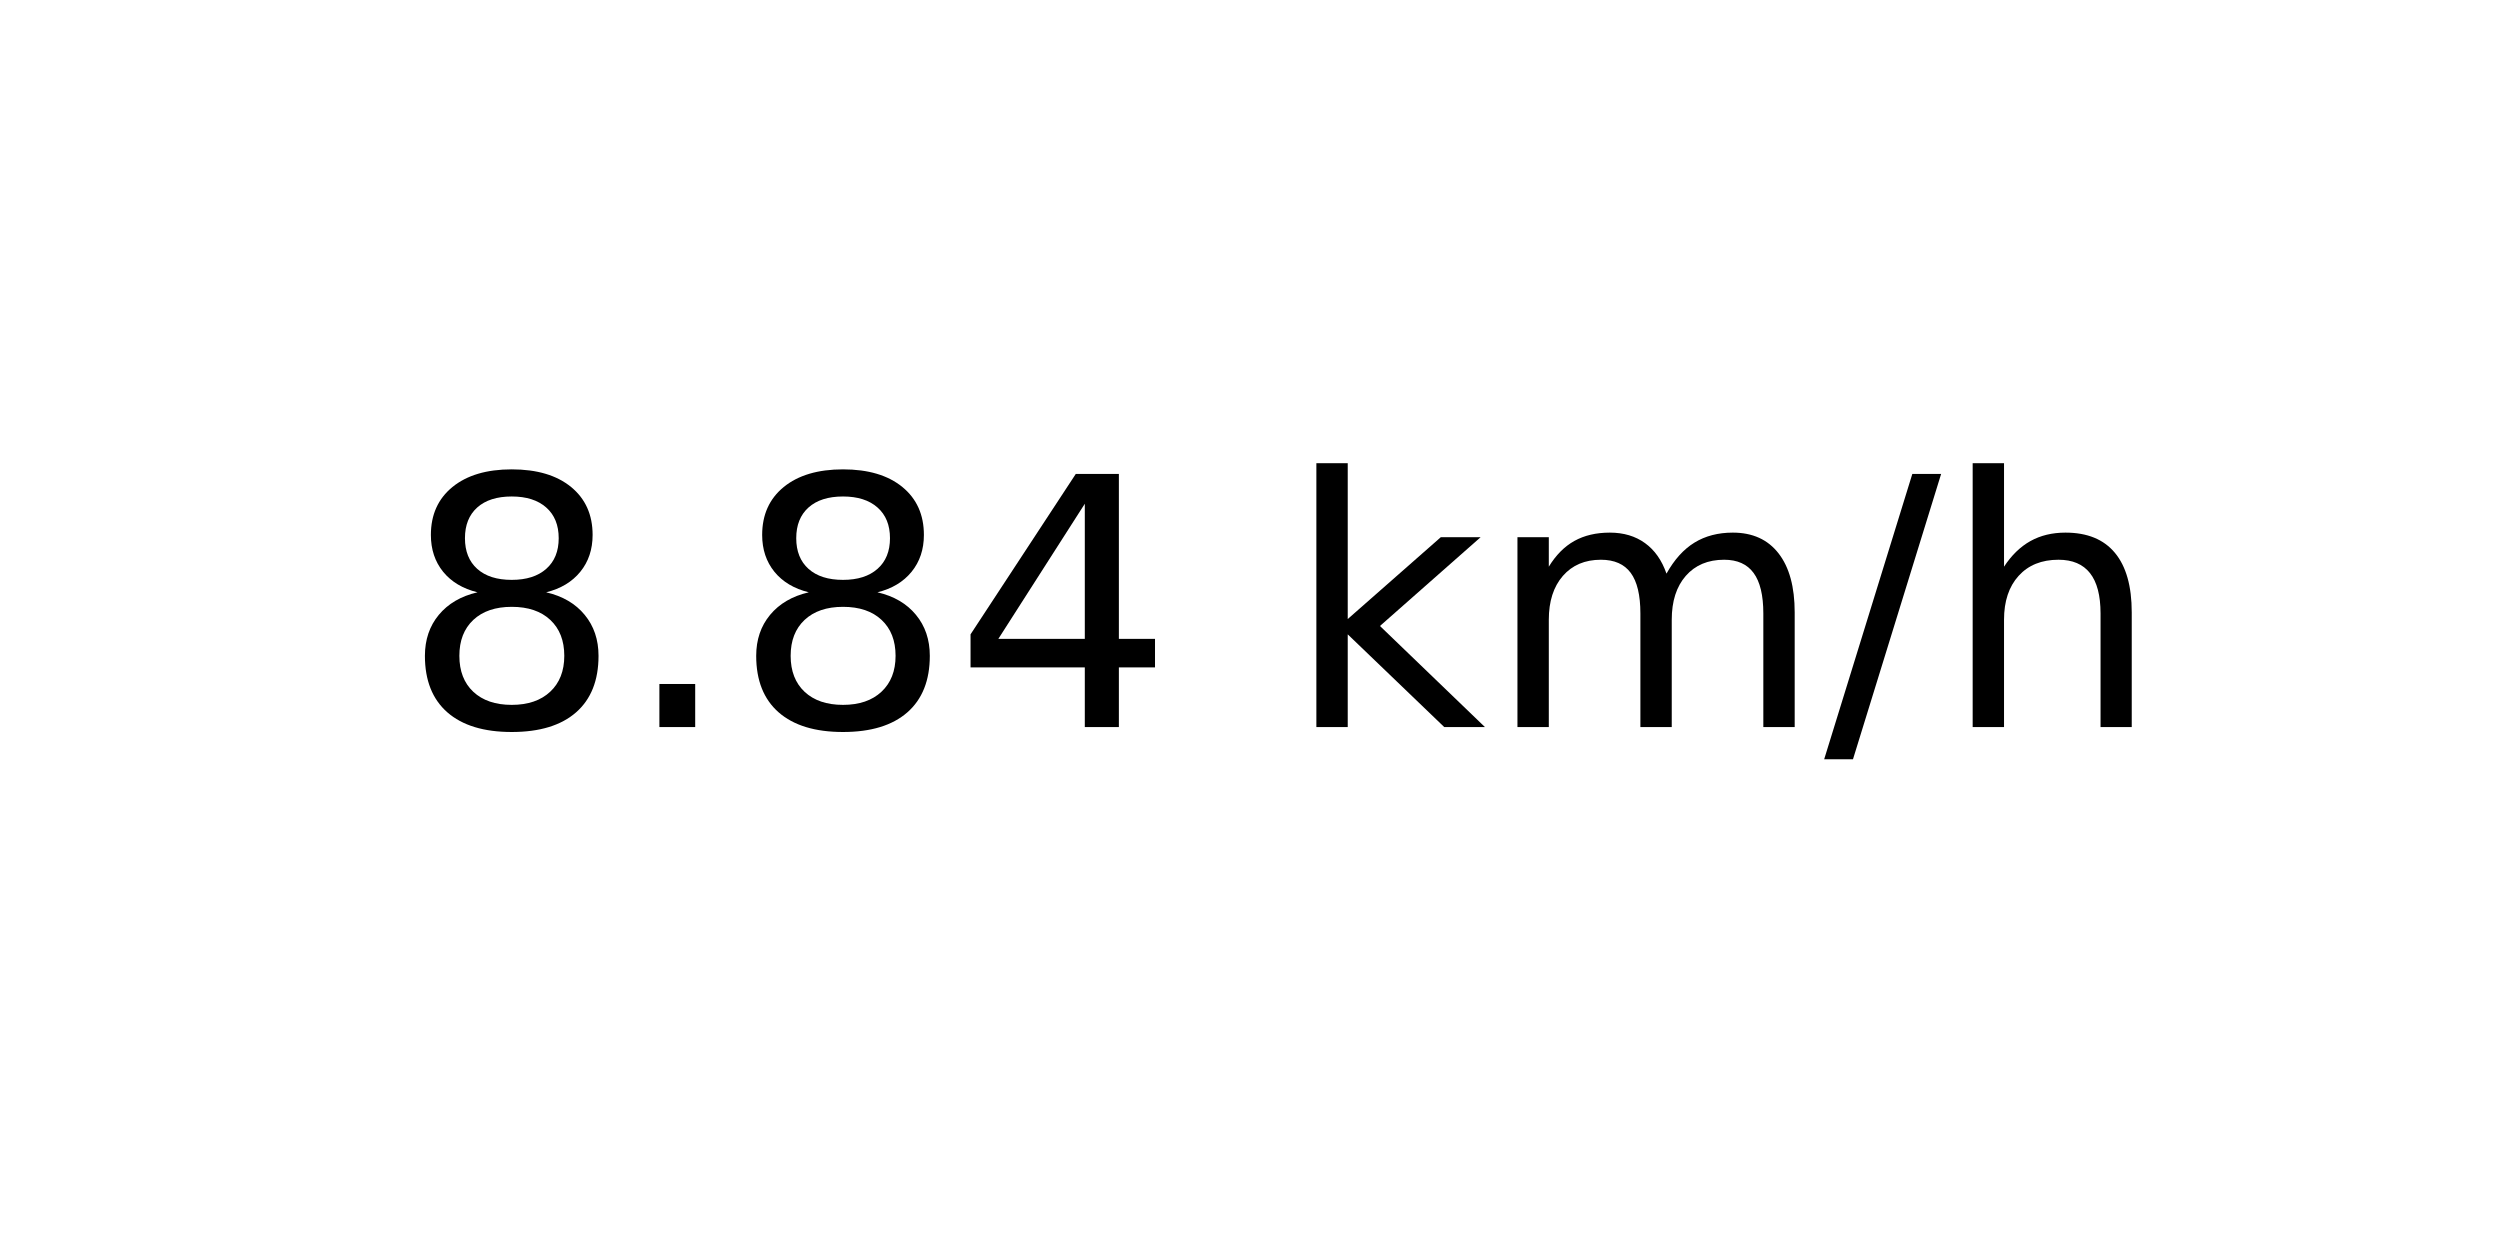
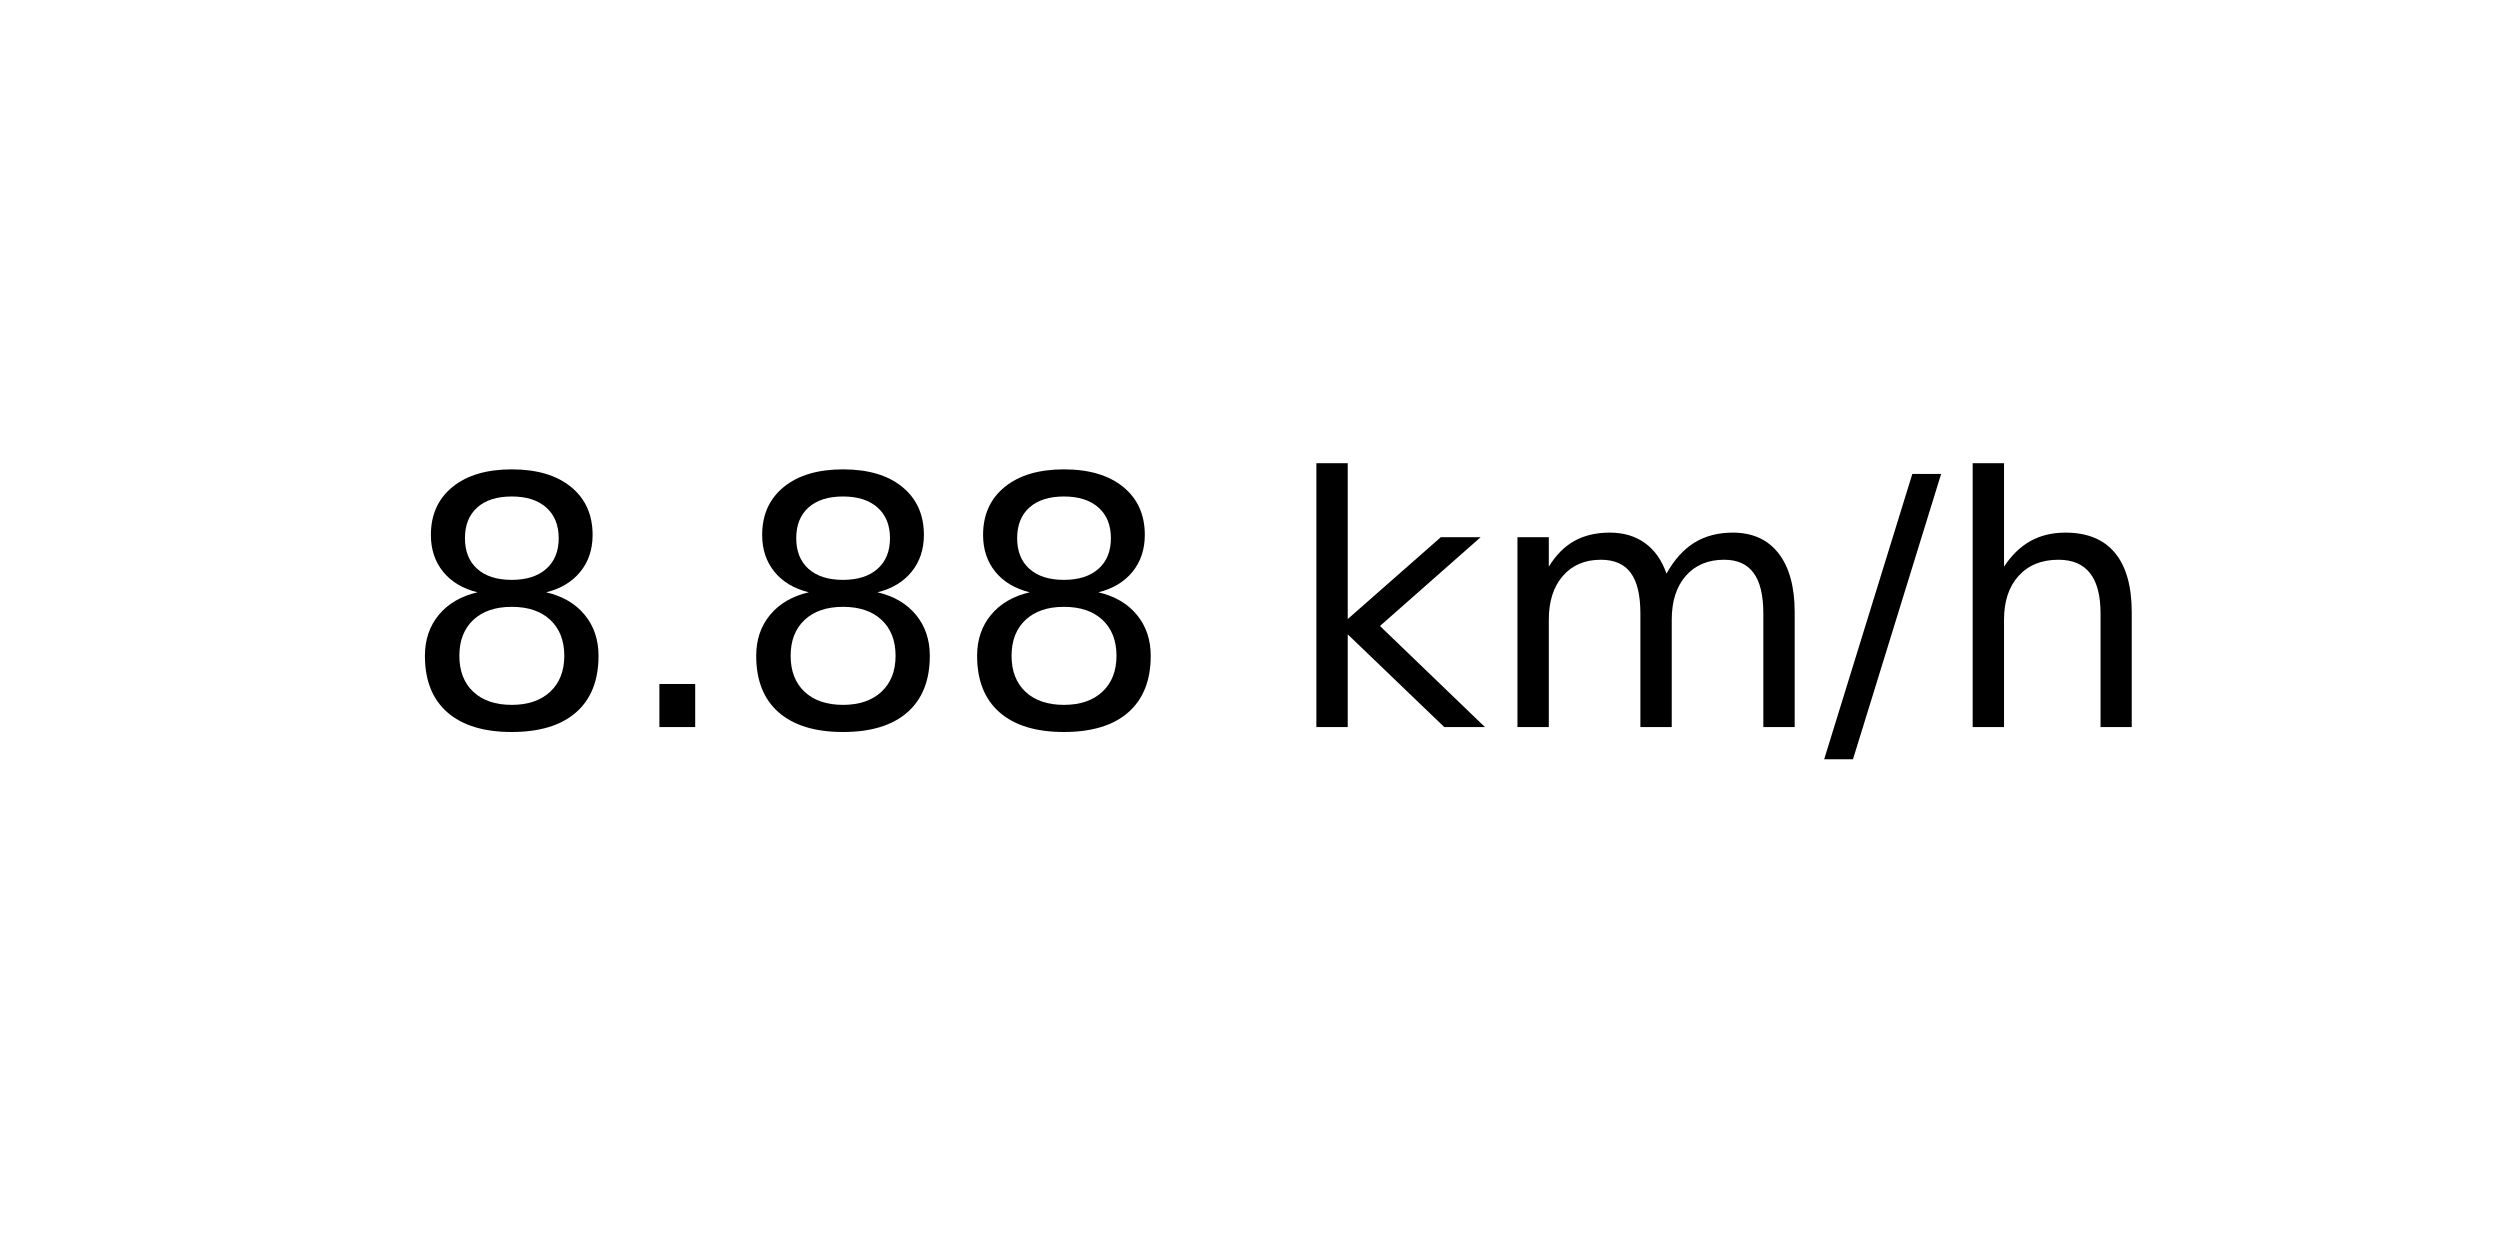
<svg xmlns="http://www.w3.org/2000/svg" xmlns:xlink="http://www.w3.org/1999/xlink" width="72pt" height="36pt" viewBox="0 0 72 36" version="1.1">
  <defs>
    <style type="text/css">*{stroke-linejoin: round; stroke-linecap: butt}</style>
  </defs>
  <g id="figure_1">
    <g id="axes_1">
      <g id="text_1">
        <g transform="translate(11.55937 20.93937) scale(0.1 -0.1)">
          <defs>
            <path id="DejaVuSans-38" d="M 2034 2216  Q 1584 2216 1326 1975  Q 1069 1734 1069 1313  Q 1069 891 1326 650  Q 1584 409 2034 409  Q 2484 409 2743 651  Q 3003 894 3003 1313  Q 3003 1734 2745 1975  Q 2488 2216 2034 2216  z M 1403 2484  Q 997 2584 770 2862  Q 544 3141 544 3541  Q 544 4100 942 4425  Q 1341 4750 2034 4750  Q 2731 4750 3128 4425  Q 3525 4100 3525 3541  Q 3525 3141 3298 2862  Q 3072 2584 2669 2484  Q 3125 2378 3379 2068  Q 3634 1759 3634 1313  Q 3634 634 3220 271  Q 2806 -91 2034 -91  Q 1263 -91 848 271  Q 434 634 434 1313  Q 434 1759 690 2068  Q 947 2378 1403 2484  z M 1172 3481  Q 1172 3119 1398 2916  Q 1625 2713 2034 2713  Q 2441 2713 2670 2916  Q 2900 3119 2900 3481  Q 2900 3844 2670 4047  Q 2441 4250 2034 4250  Q 1625 4250 1398 4047  Q 1172 3844 1172 3481  z " transform="scale(0.015625)" />
            <path id="DejaVuSans-2e" d="M 684 794  L 1344 794  L 1344 0  L 684 0  L 684 794  z " transform="scale(0.015625)" />
-             <path id="DejaVuSans-34" d="M 2419 4116  L 825 1625  L 2419 1625  L 2419 4116  z M 2253 4666  L 3047 4666  L 3047 1625  L 3713 1625  L 3713 1100  L 3047 1100  L 3047 0  L 2419 0  L 2419 1100  L 313 1100  L 313 1709  L 2253 4666  z " transform="scale(0.015625)" />
            <path id="DejaVuSans-20" transform="scale(0.015625)" />
            <path id="DejaVuSans-6b" d="M 581 4863  L 1159 4863  L 1159 1991  L 2875 3500  L 3609 3500  L 1753 1863  L 3688 0  L 2938 0  L 1159 1709  L 1159 0  L 581 0  L 581 4863  z " transform="scale(0.015625)" />
            <path id="DejaVuSans-6d" d="M 3328 2828  Q 3544 3216 3844 3400  Q 4144 3584 4550 3584  Q 5097 3584 5394 3201  Q 5691 2819 5691 2113  L 5691 0  L 5113 0  L 5113 2094  Q 5113 2597 4934 2840  Q 4756 3084 4391 3084  Q 3944 3084 3684 2787  Q 3425 2491 3425 1978  L 3425 0  L 2847 0  L 2847 2094  Q 2847 2600 2669 2842  Q 2491 3084 2119 3084  Q 1678 3084 1418 2786  Q 1159 2488 1159 1978  L 1159 0  L 581 0  L 581 3500  L 1159 3500  L 1159 2956  Q 1356 3278 1631 3431  Q 1906 3584 2284 3584  Q 2666 3584 2933 3390  Q 3200 3197 3328 2828  z " transform="scale(0.015625)" />
            <path id="DejaVuSans-2f" d="M 1625 4666  L 2156 4666  L 531 -594  L 0 -594  L 1625 4666  z " transform="scale(0.015625)" />
            <path id="DejaVuSans-68" d="M 3513 2113  L 3513 0  L 2938 0  L 2938 2094  Q 2938 2591 2744 2837  Q 2550 3084 2163 3084  Q 1697 3084 1428 2787  Q 1159 2491 1159 1978  L 1159 0  L 581 0  L 581 4863  L 1159 4863  L 1159 2956  Q 1366 3272 1645 3428  Q 1925 3584 2291 3584  Q 2894 3584 3203 3211  Q 3513 2838 3513 2113  z " transform="scale(0.015625)" />
          </defs>
          <use xlink:href="#DejaVuSans-38" />
          <use xlink:href="#DejaVuSans-2e" x="63.623" />
          <use xlink:href="#DejaVuSans-38" x="95.41" />
-           <use xlink:href="#DejaVuSans-34" x="159.033" />
+           <use xlink:href="#DejaVuSans-38" x="159.033" />
          <use xlink:href="#DejaVuSans-20" x="222.656" />
          <use xlink:href="#DejaVuSans-6b" x="254.443" />
          <use xlink:href="#DejaVuSans-6d" x="312.354" />
          <use xlink:href="#DejaVuSans-2f" x="409.766" />
          <use xlink:href="#DejaVuSans-68" x="443.457" />
        </g>
      </g>
    </g>
  </g>
</svg>
